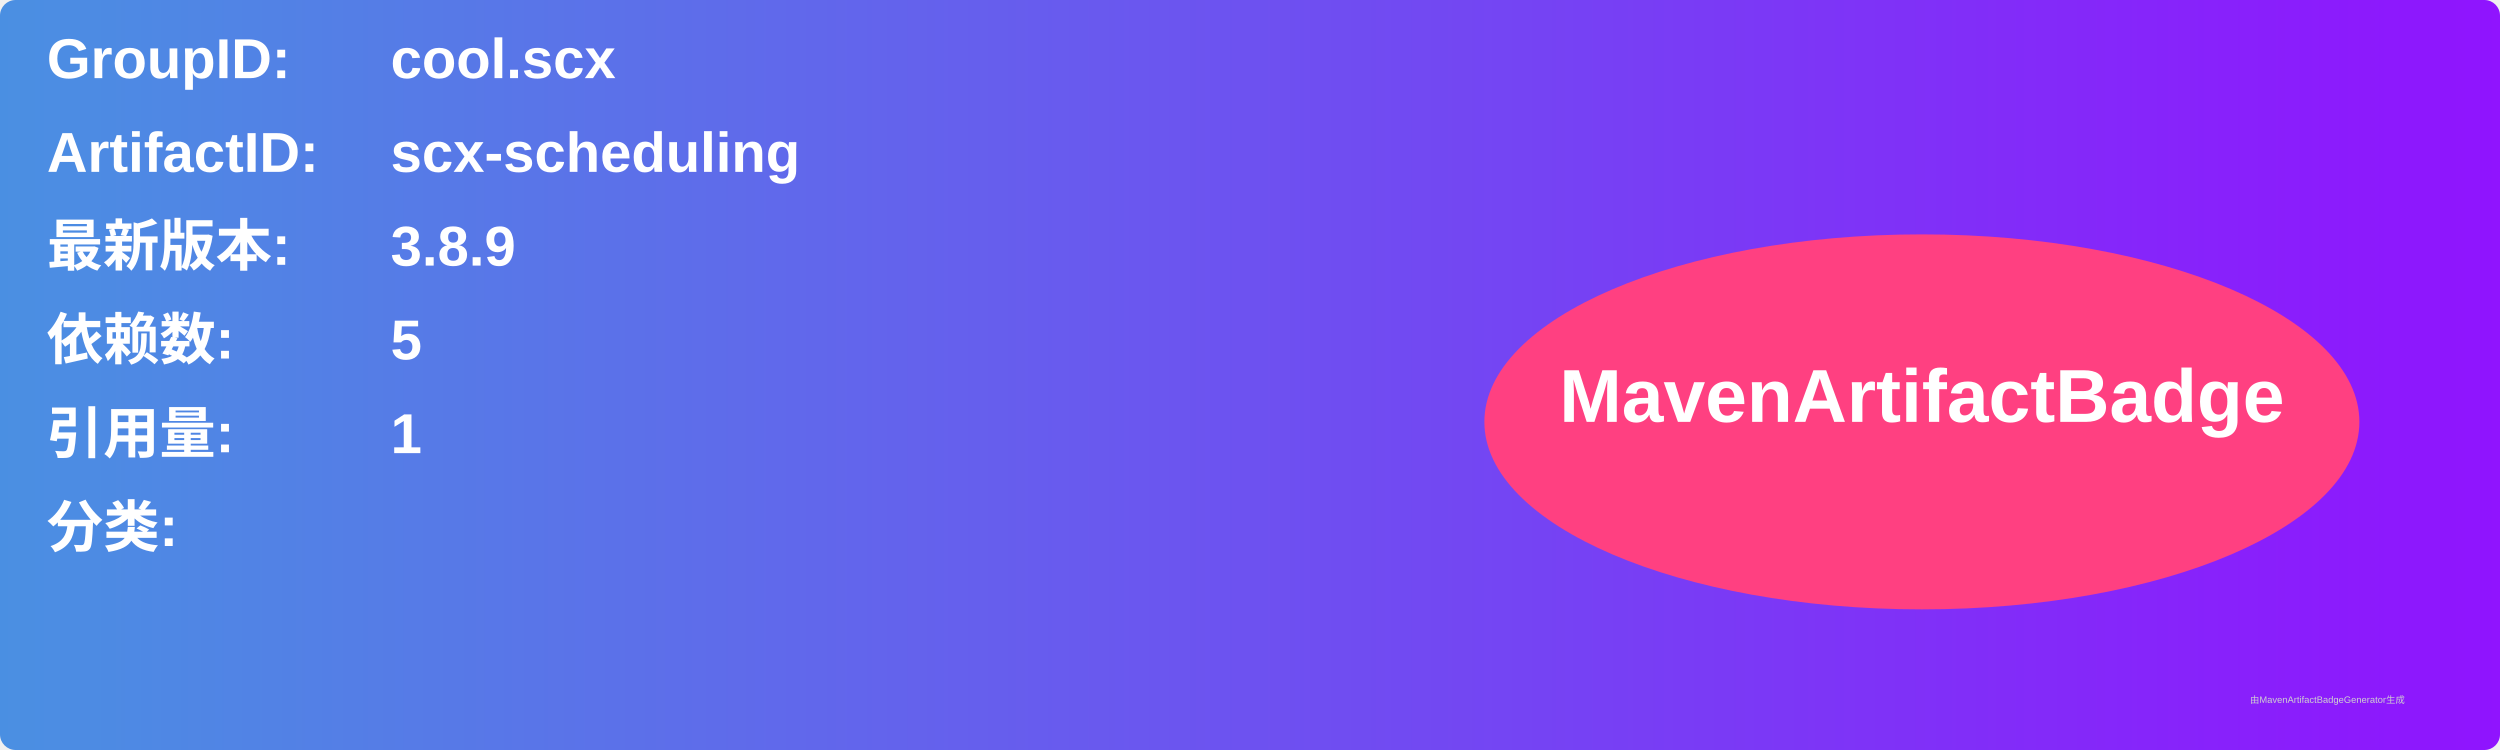
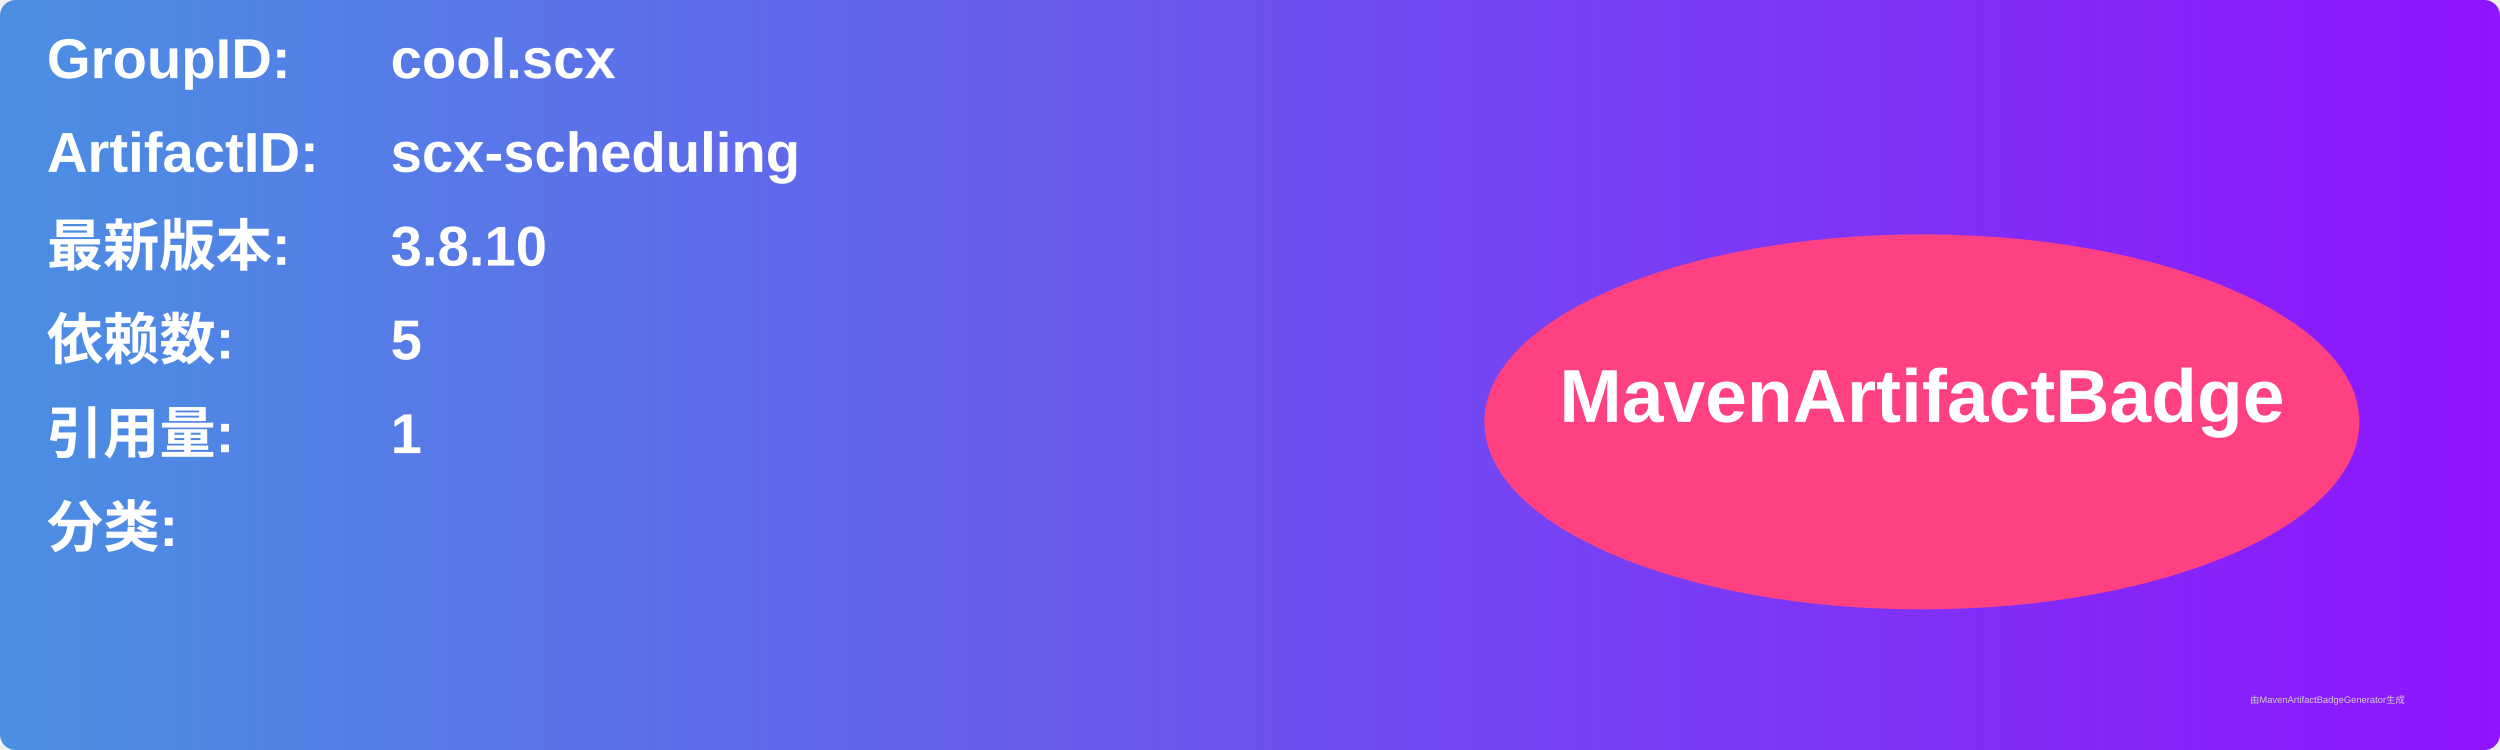
<svg xmlns="http://www.w3.org/2000/svg" width="800" height="240" viewBox="0 0 800 240">
  <linearGradient id="grad" x1="0%" y1="0%" x2="100%" y2="0%">
    <stop offset="0%" stop-color="#4a90e2" />
    <stop offset="100%" stop-color="#9013fe" />
  </linearGradient>
  <rect width="100%" height="100%" rx="5" ry="5" fill="url(#grad)" />
  <g transform="translate(15, 15)">
    <text x="0" y="10" font-family="Arial" font-size="18" fill="white" font-weight="bold" width="260">GroupID:</text>
    <text x="110" y="10" font-family="Arial" font-size="18" fill="white" font-weight="bold" width="460">cool.scx</text>
    <text x="0" y="40" font-family="Arial" font-size="18" fill="white" font-weight="bold" width="260">ArtifactID:</text>
    <text x="110" y="40" font-family="Arial" font-size="18" fill="white" font-weight="bold" width="460">scx-scheduling</text>
    <text x="0" y="70" font-family="Arial" font-size="18" fill="white" font-weight="bold">最新版本:</text>
    <text x="110" y="70" font-family="Arial" font-size="18" fill="white" font-weight="bold">
-       <tspan font-weight="bold">3.8.9</tspan>
+       <tspan font-weight="bold">3.8.10</tspan>
    </text>
    <text x="0" y="100" font-family="Arial" font-size="18" fill="white" font-weight="bold">依赖数: </text>
    <text x="110" y="100" font-family="Arial" font-size="18" fill="white">
      <tspan font-weight="bold">5</tspan>
    </text>
    <text x="0" y="130" font-family="Arial" font-size="18" fill="white" font-weight="bold">引用量: </text>
    <text x="110" y="130" font-family="Arial" font-size="18" fill="white">
      <tspan font-weight="bold">1</tspan>
    </text>
    <text x="0" y="160" font-family="Arial" font-size="18" fill="white" font-weight="bold">分类:</text>
    <text x="10" y="190" font-family="Arial" font-size="10" fill="white">
      <tspan font-weight="bold" />
    </text>
    <ellipse cx="600" cy="120" rx="140" ry="60" fill="#ff4081" />
    <text x="600" y="120" text-anchor="middle" font-family="Arial" font-size="24" fill="white" font-weight="bold">MavenArtifactBadge</text>
  </g>
  <text x="720" y="225" font-family="Arial" font-size="3" fill="#d0d0d0">由MavenArtifactBadgeGenerator生成</text>
</svg>
